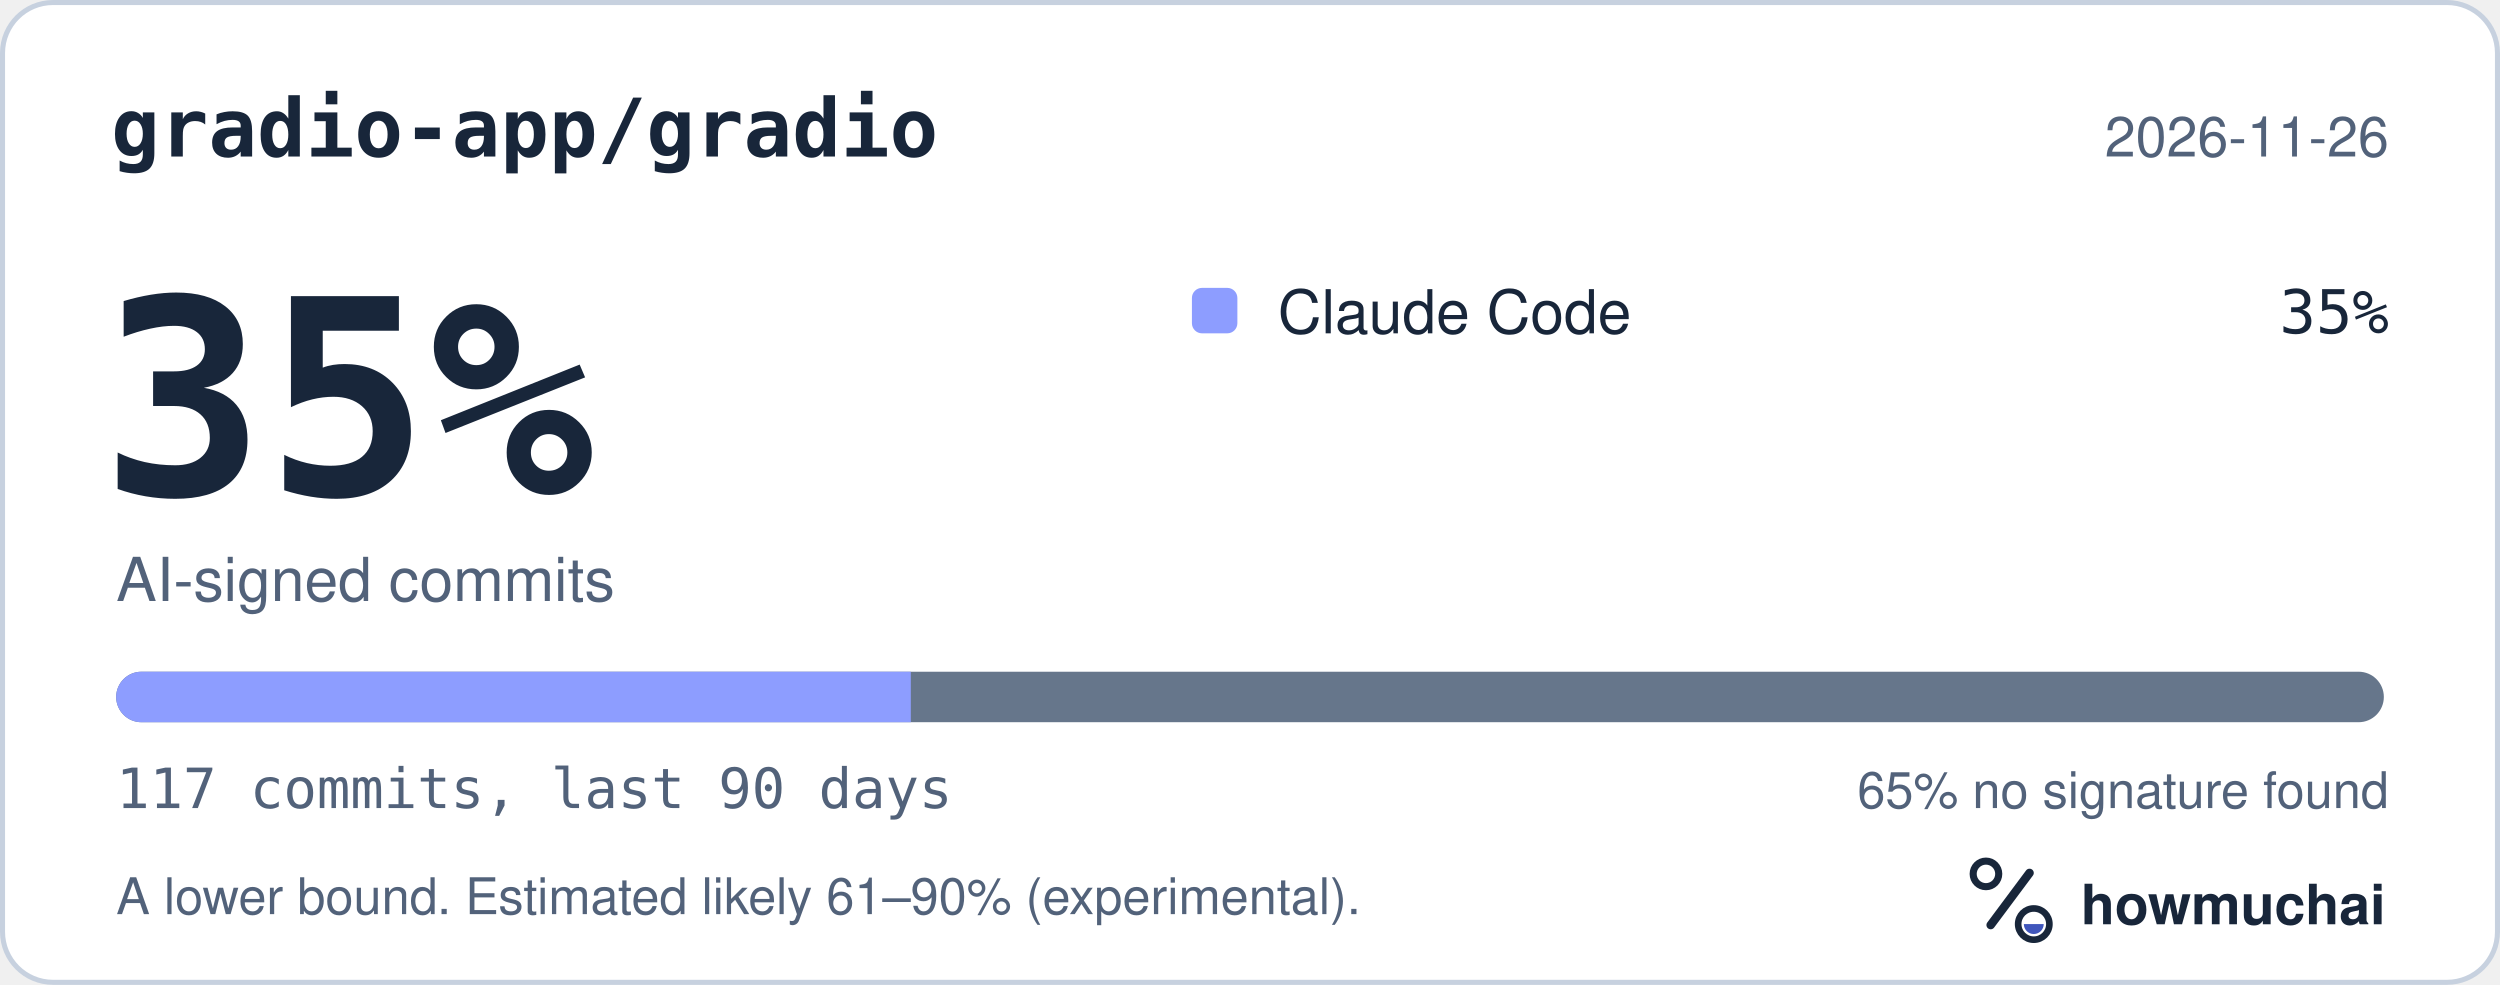
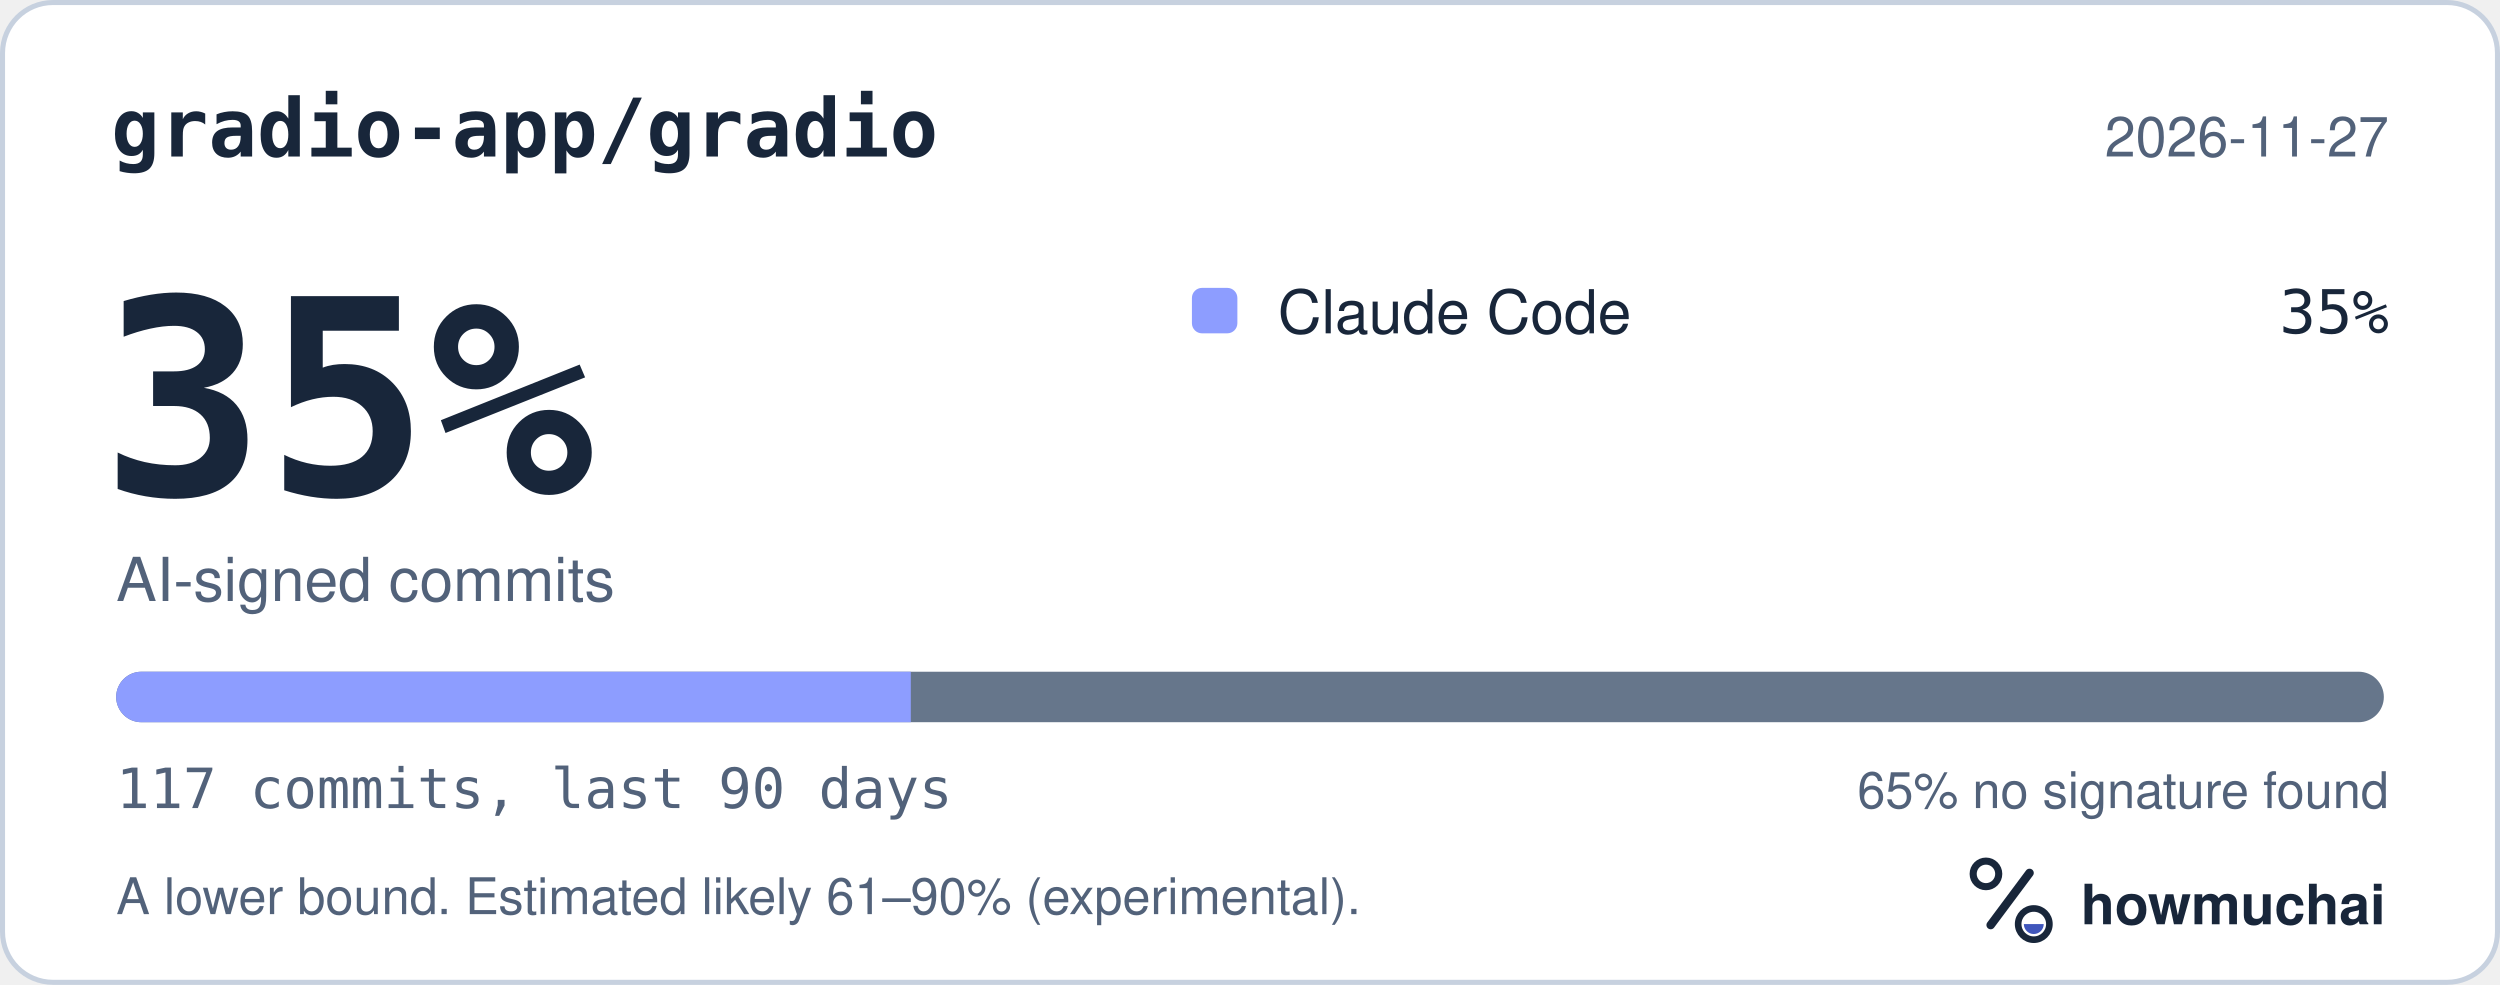
<svg xmlns="http://www.w3.org/2000/svg" width="495" height="195" viewBox="0 0 495 195" role="img" aria-labelledby="hm-t hm-d">
  <rect x="0.5" y="0.5" width="494" height="194" rx="10" fill="#FFFFFF" stroke="#C7D1DF" />
  <text x="22" y="31" fill="#18263A" font-family="ui-monospace, SF Mono, Menlo, Consolas, IBM Plex Mono, monospace" font-size="16" font-weight="600">gradio-app/gradio</text>
-   <text x="473" y="31" fill="#52627A" font-family="-apple-system, BlinkMacSystemFont, Segoe UI, Helvetica, Arial, Fira Sans, sans-serif" font-size="11" text-anchor="end">2026-11-26</text>
+   <text x="473" y="31" fill="#52627A" font-family="-apple-system, BlinkMacSystemFont, Segoe UI, Helvetica, Arial, Fira Sans, sans-serif" font-size="11" text-anchor="end">2026-11-27</text>
  <text x="20" y="98" fill="#18263A" font-family="ui-monospace, SF Mono, Menlo, Consolas, IBM Plex Mono, monospace" font-size="54" font-weight="700">35%</text>
  <text x="23" y="119" fill="#52627A" font-family="-apple-system, BlinkMacSystemFont, Segoe UI, Helvetica, Arial, Fira Sans, sans-serif" font-size="12">AI-signed commits</text>
  <rect x="236" y="57" width="9" height="9" rx="2" fill="#8D9DFF" />
  <text x="253" y="66" fill="#18263A" font-family="-apple-system, BlinkMacSystemFont, Segoe UI, Helvetica, Arial, Fira Sans, sans-serif" font-size="12">Claude Code</text>
  <text x="473" y="66" fill="#18263A" font-family="ui-monospace, SF Mono, Menlo, Consolas, IBM Plex Mono, monospace" font-size="12" text-anchor="end">35%</text>
  <defs>
    <clipPath id="hm-bar">
      <rect x="23" y="133" width="449" height="10" rx="5" />
    </clipPath>
  </defs>
  <rect x="23" y="133" width="449" height="10" rx="5" fill="#66768B" />
  <g clip-path="url(#hm-bar)">
    <rect x="23.00" y="133" width="157.34" height="10" fill="#8D9DFF" />
  </g>
  <text x="23" y="160" fill="#52627A" font-family="ui-monospace, SF Mono, Menlo, Consolas, IBM Plex Mono, monospace" font-size="11">117 commits, last 90 days</text>
  <text x="473" y="160" fill="#52627A" font-family="-apple-system, BlinkMacSystemFont, Segoe UI, Helvetica, Arial, Fira Sans, sans-serif" font-size="10" text-anchor="end">65% no signature found</text>
  <text x="23" y="181" fill="#52627A" font-family="-apple-system, BlinkMacSystemFont, Segoe UI, Helvetica, Arial, Fira Sans, sans-serif" font-size="10">A lower bound. Estimated likely 61–90% (experimental).</text>
  <g transform="translate(386 166) scale(0.046875)">
    <circle cx="154" cy="150" r="54" fill="none" stroke="#18263A" stroke-width="30" />
    <path d="M174 366 338 146" fill="none" stroke="#18263A" stroke-width="36" stroke-linecap="round" />
    <circle cx="356" cy="362" r="66" fill="none" stroke="#18263A" stroke-width="28" />
    <path d="M314 362a42 42 0 0 0 84 0Z" fill="#4056BC" />
  </g>
  <text x="412" y="183" fill="#18263A" font-family="-apple-system, BlinkMacSystemFont, Segoe UI, Helvetica, Arial, Fira Sans, sans-serif" font-size="11" font-weight="650">howmuchai</text>
</svg>
